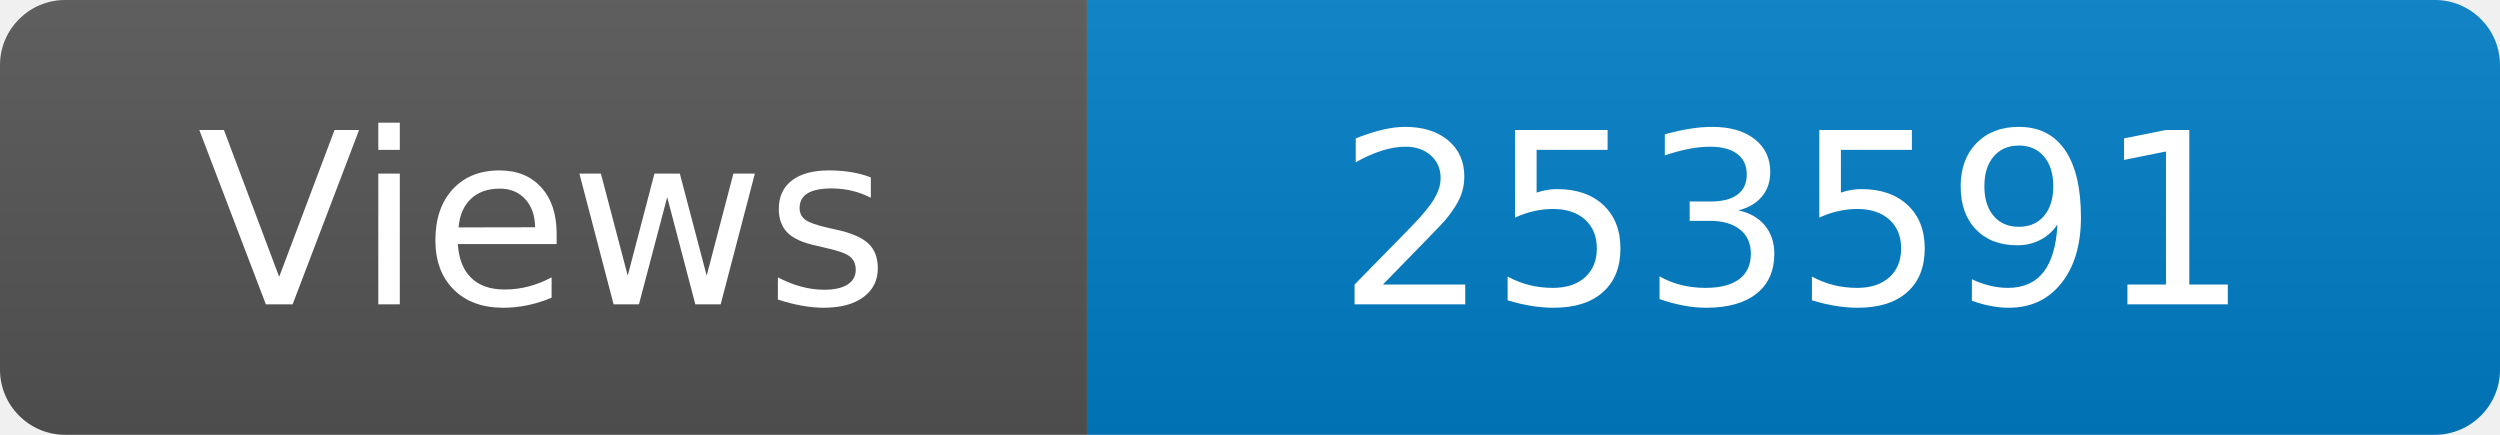
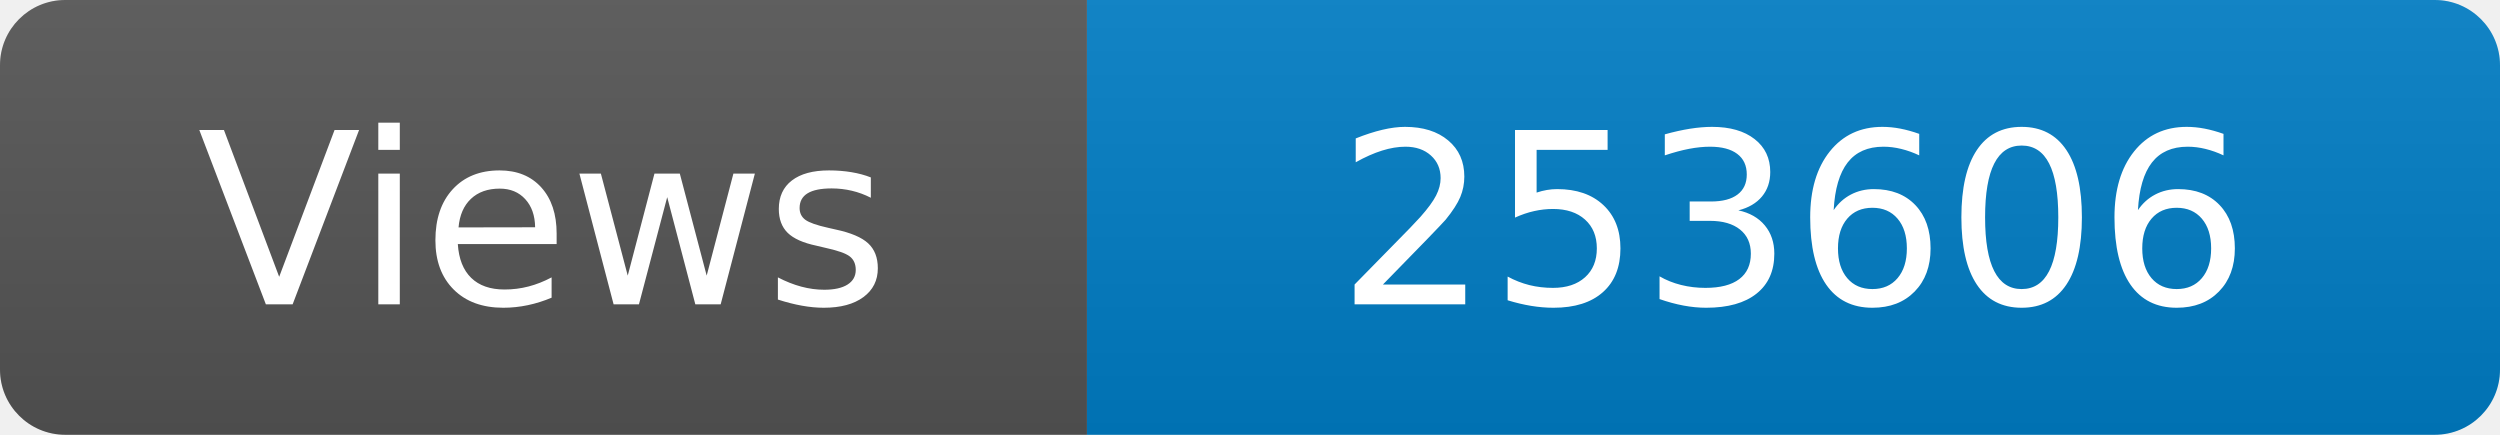
<svg xmlns="http://www.w3.org/2000/svg" width="115" height="20" role="img" aria-label="Maintained?: yes">
  <linearGradient id="s" x2="0" y2="100%">
    <stop offset="0" stop-color="#bbb" stop-opacity=".1" />
    <stop offset="1" stop-opacity=".1" />
  </linearGradient>
  <clipPath id="r">
    <rect width="115" height="20" rx="3" fill="#fff" />
  </clipPath>
  <g clip-path="url(#r)">
    <rect width="50" height="20" fill="#555" />
    <rect x="50" width="160" height="20" fill="#007ec6" />
    <rect width="115" height="20" fill="url(#s)" />
  </g>
  <g fill="#fff" text-anchor="middle" font-family="Verdana,Geneva,DejaVu Sans,sans-serif" font-size="110">
    <text x="250" y="140" transform="scale(.1)" fill="#fff">Views</text>
-     <text x="825" y="140" transform="scale(.1)" fill="#fff">253591</text>
+     <text x="825" y="140" transform="scale(.1)" fill="#fff">253606</text>
  </g>
</svg>
